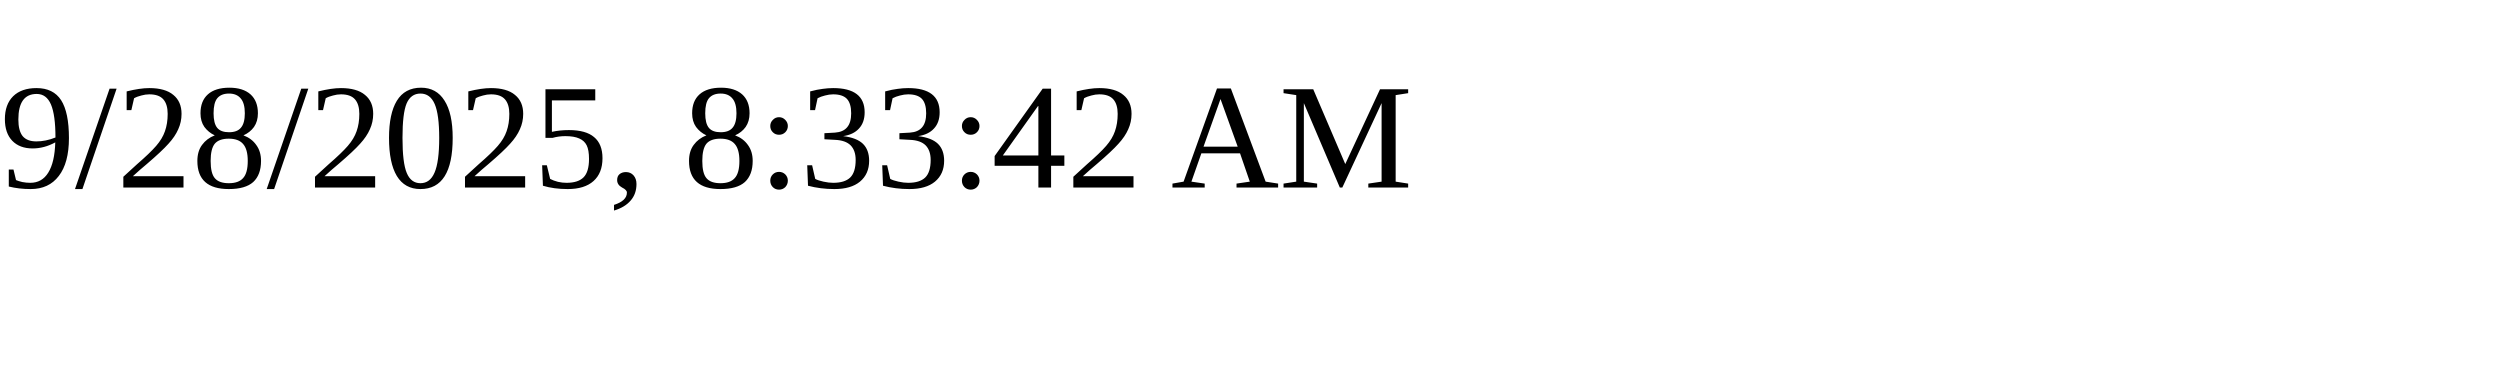
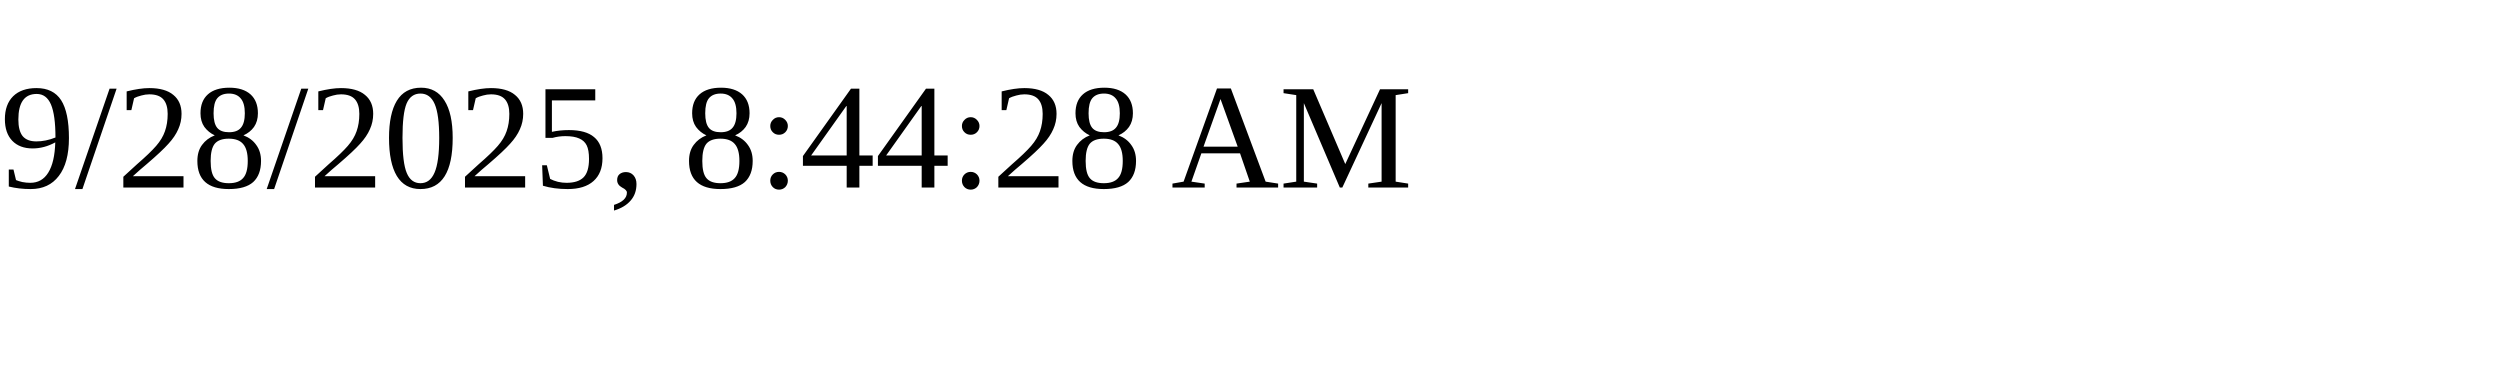
<svg xmlns="http://www.w3.org/2000/svg" height="30" width="200">
-   <text x="0" y="15">9/28/2025, 8:33:42 AM</text>
+   <text x="0" y="15">9/28/2025, 8:44:28 AM</text>
</svg>
